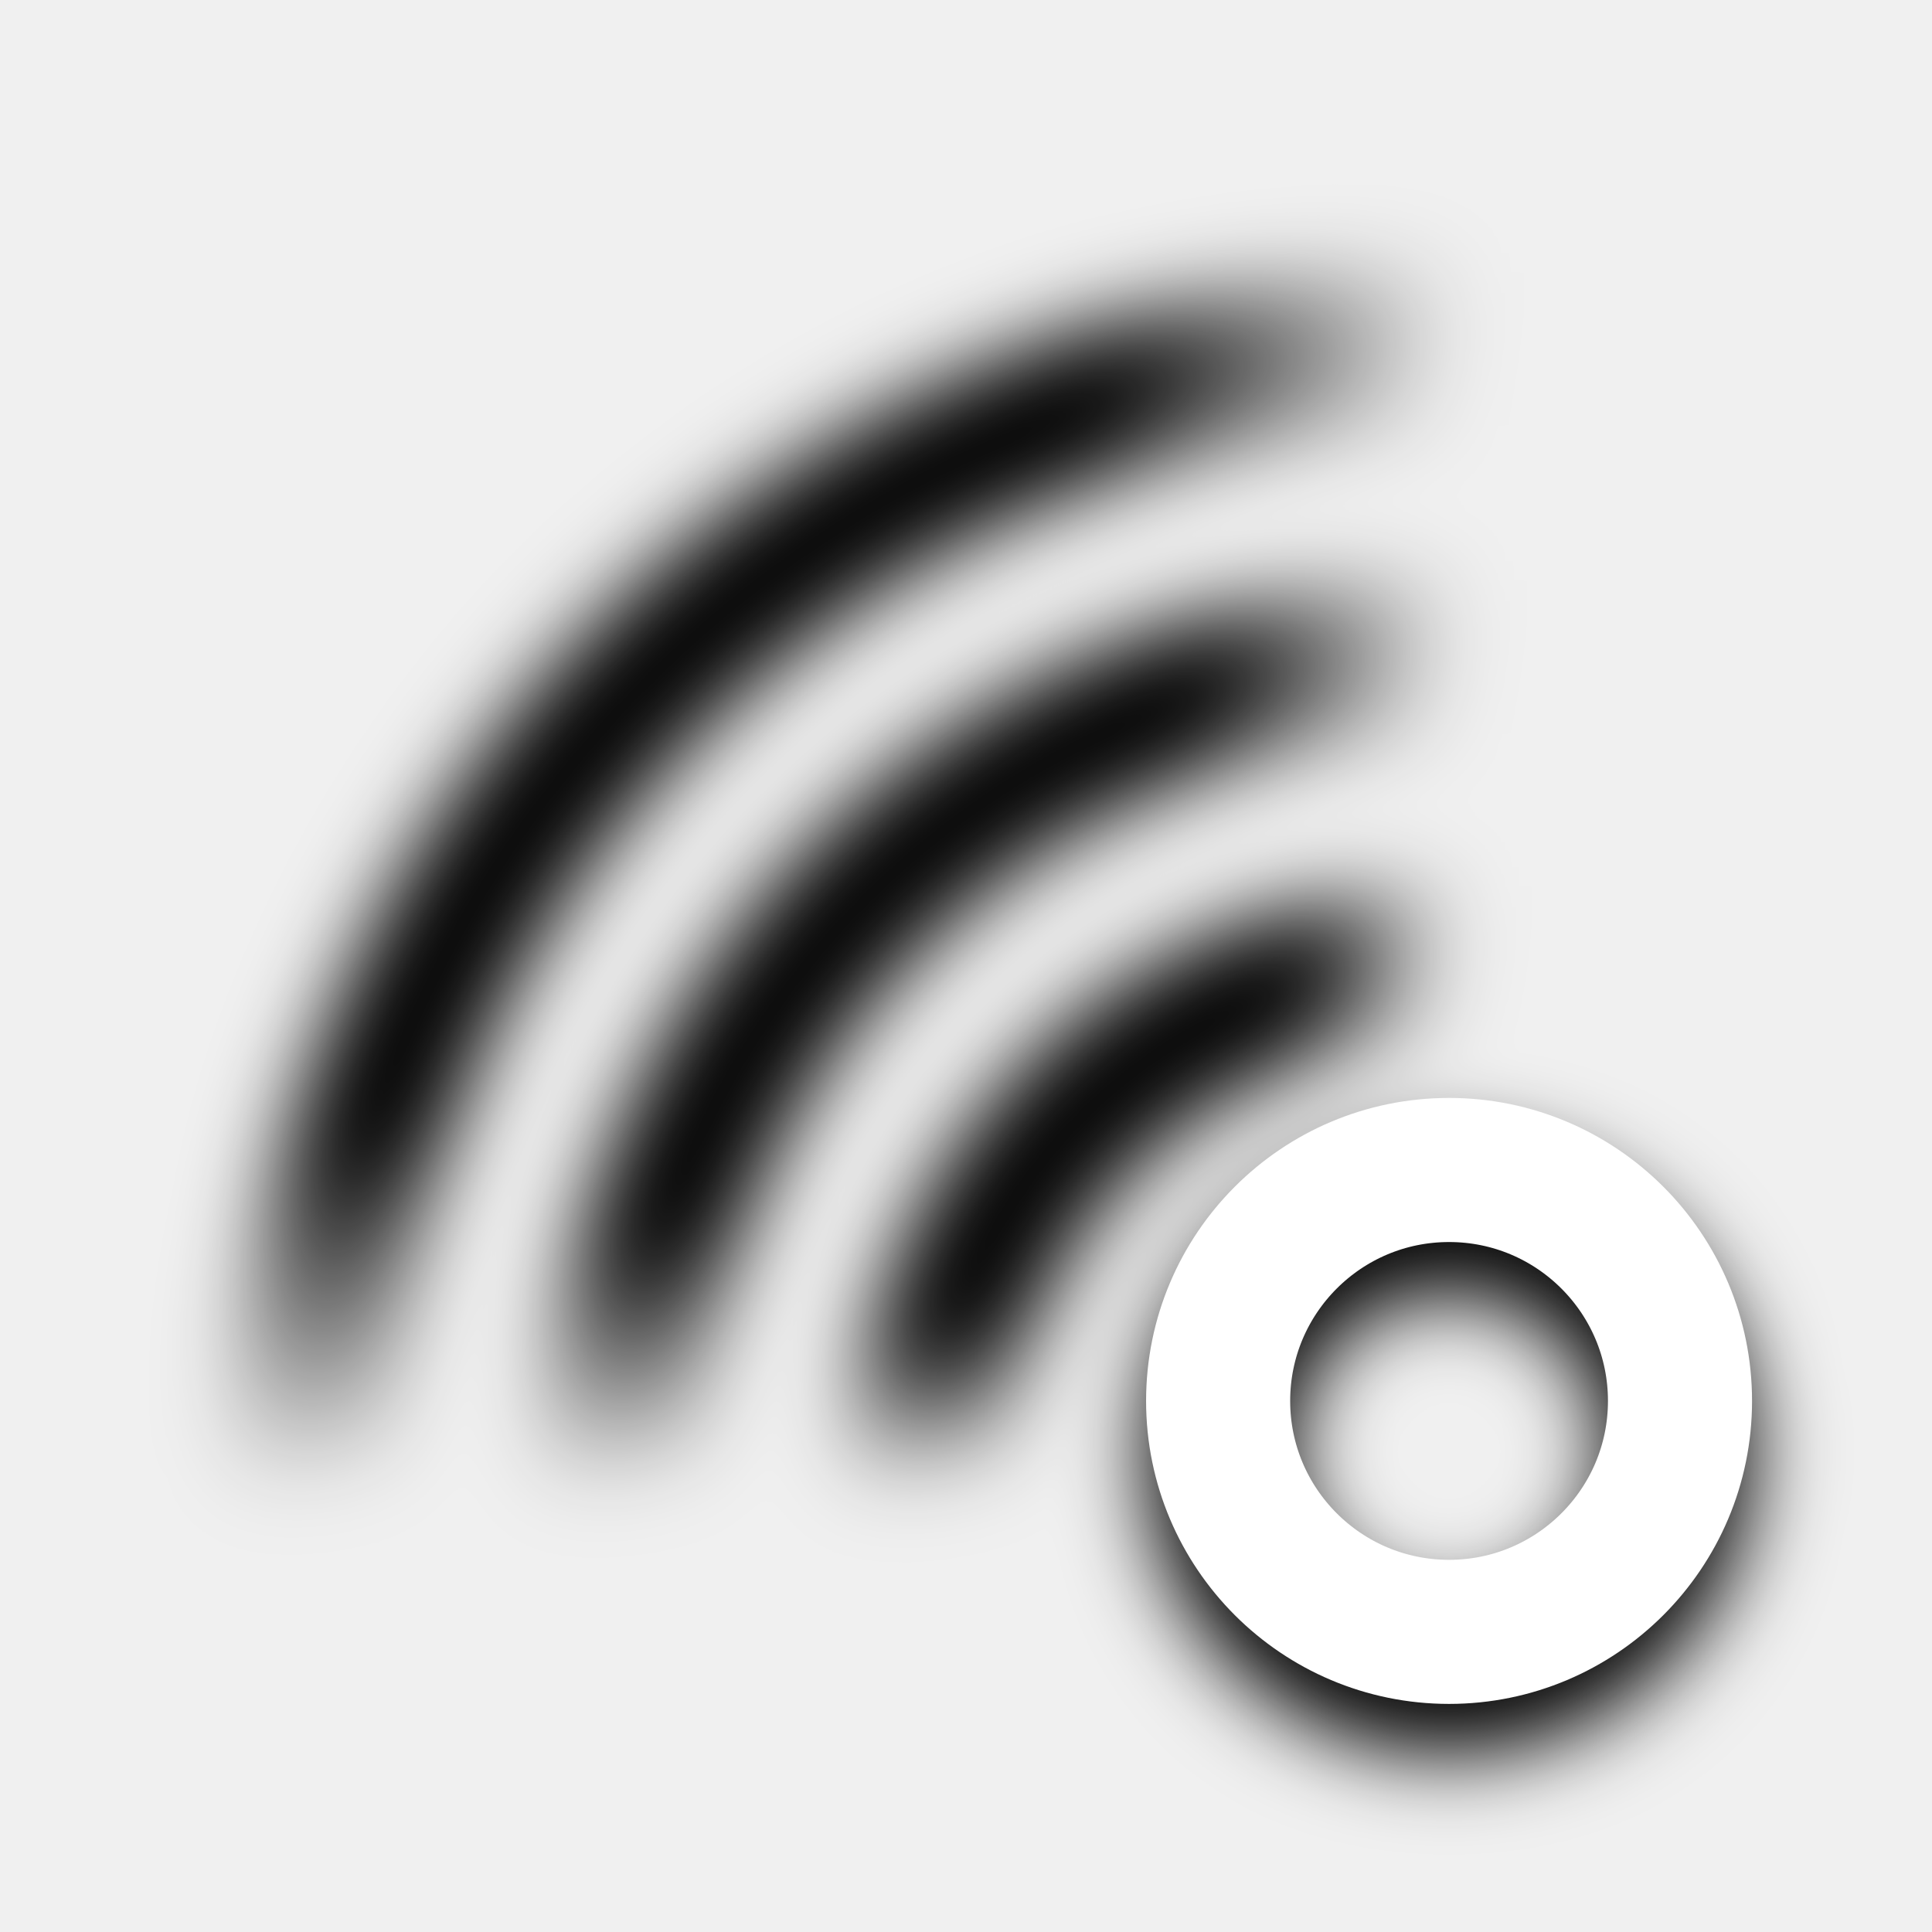
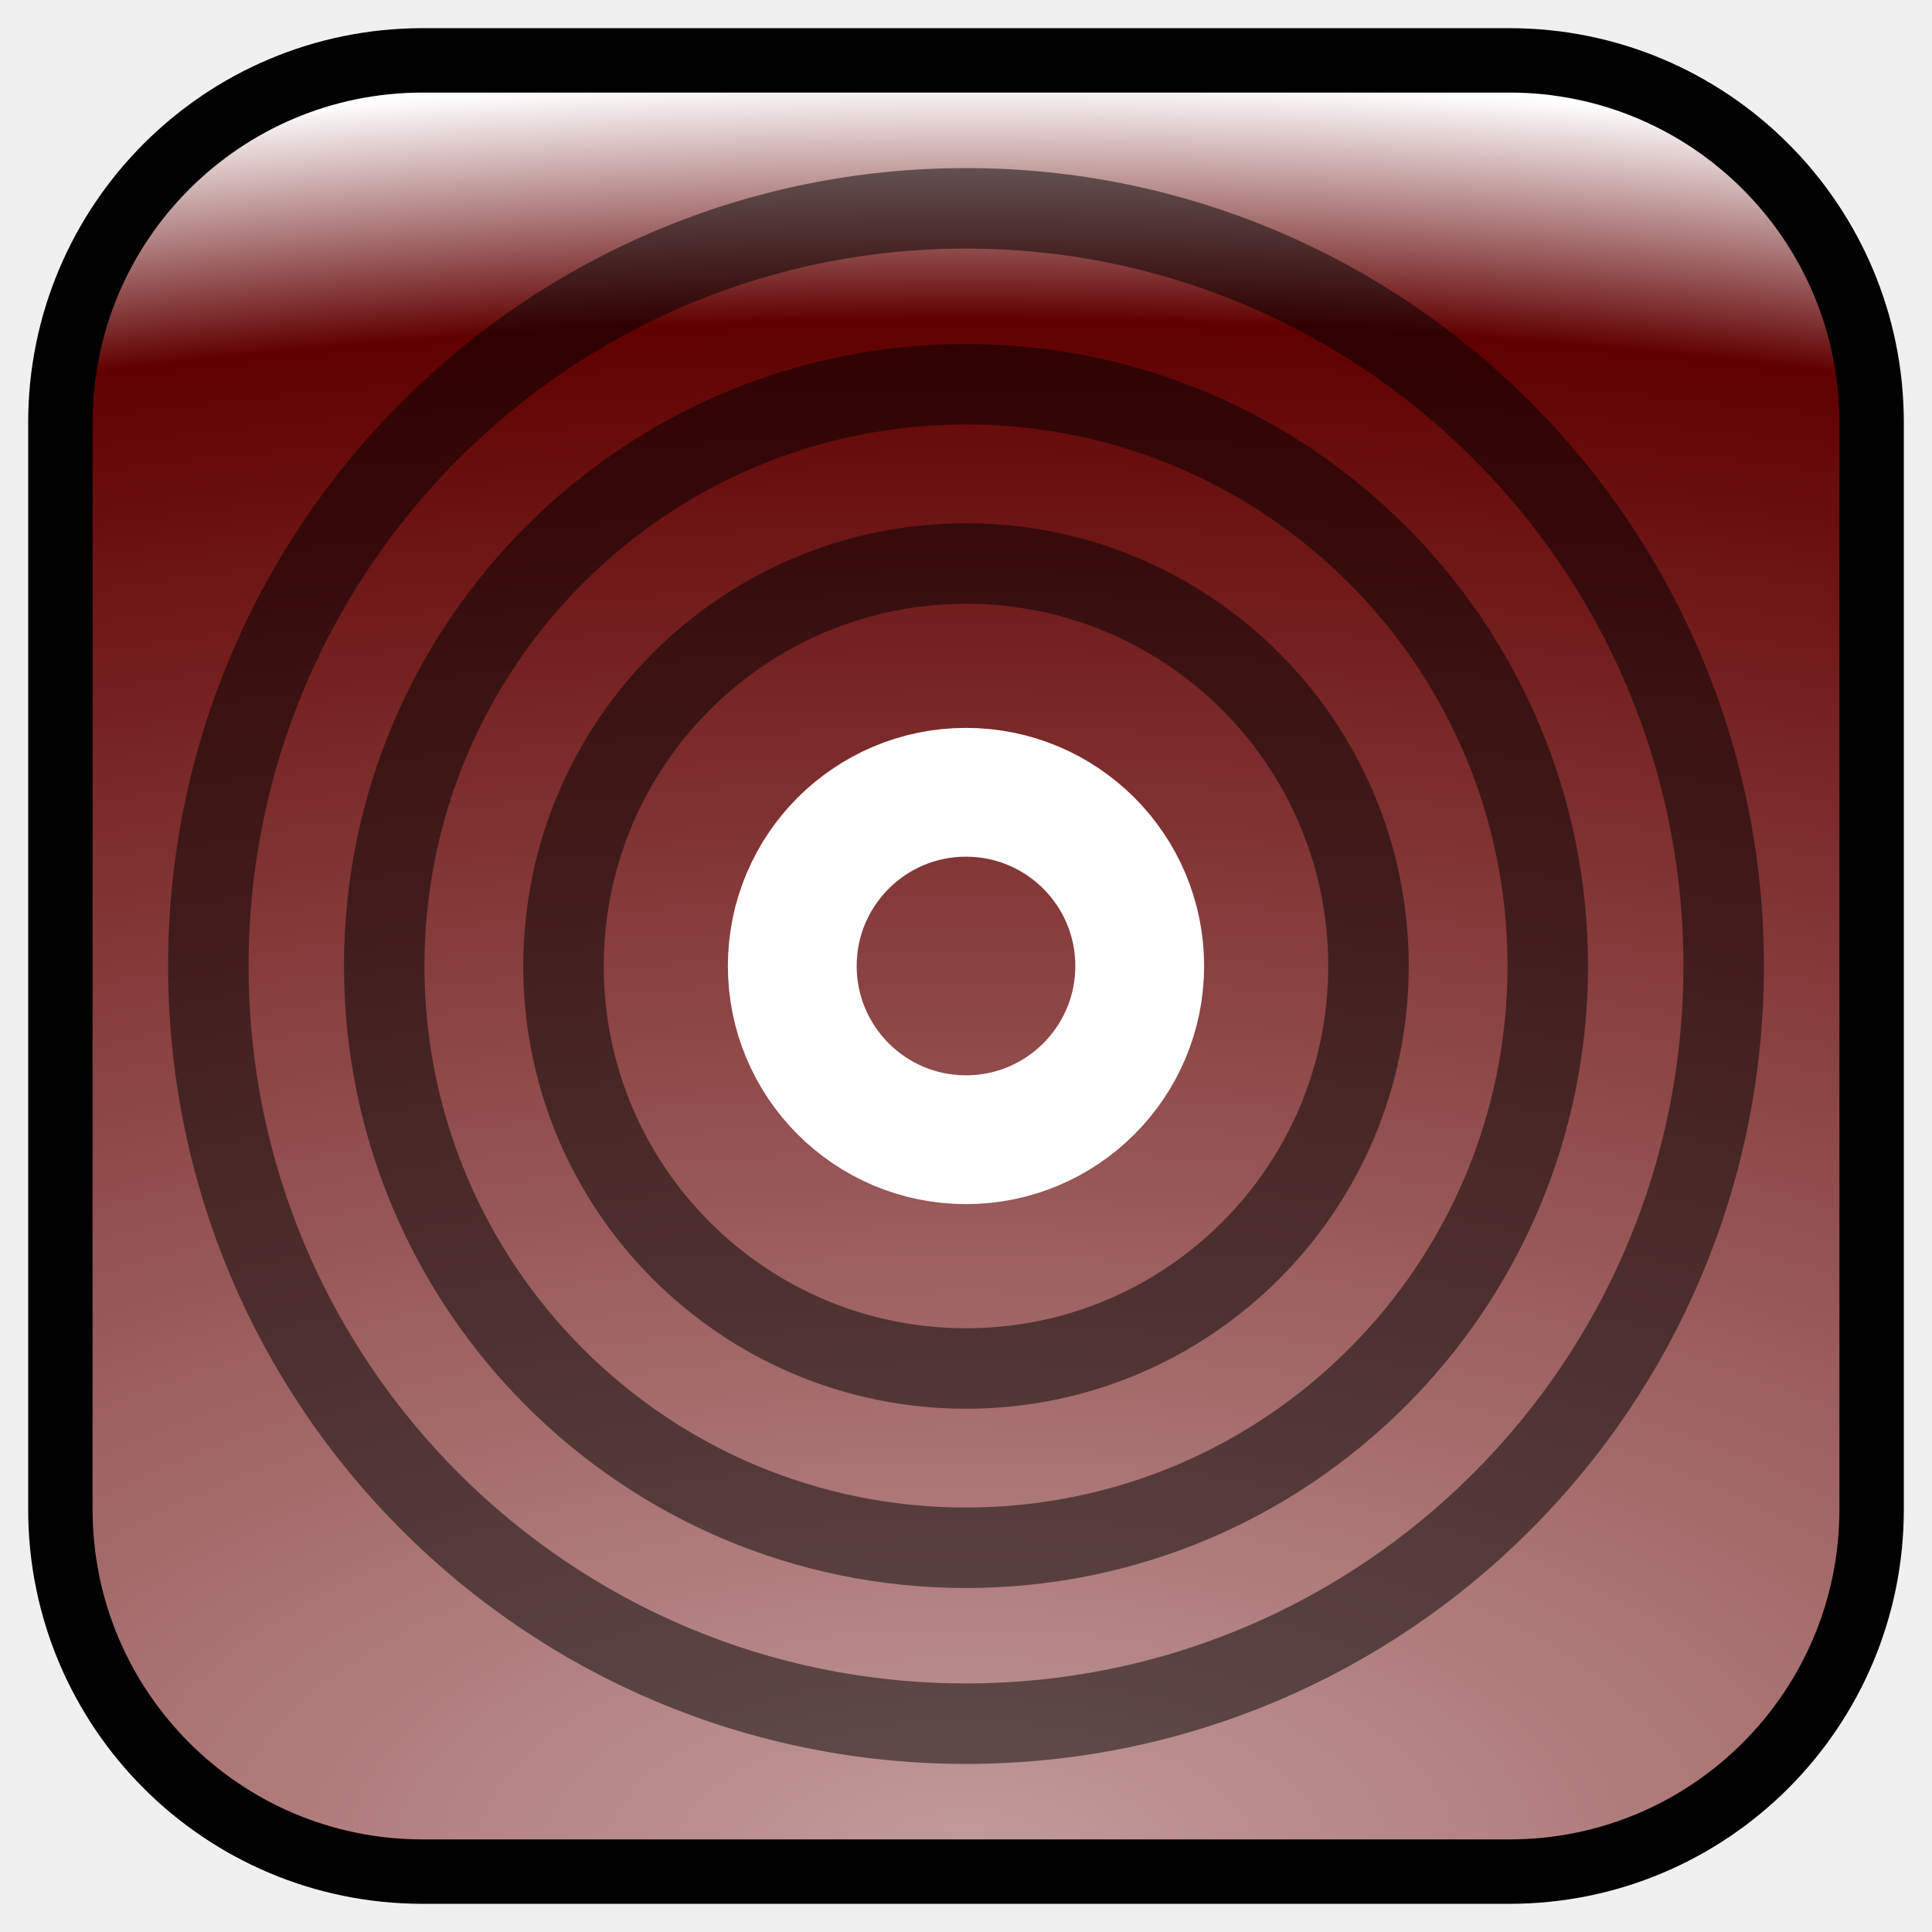
- <svg xmlns="http://www.w3.org/2000/svg" xmlns:xlink="http://www.w3.org/1999/xlink" width="12mm" height="12mm" viewBox="0 0 12 12" version="1.1" id="svg1">
+ <svg xmlns="http://www.w3.org/2000/svg" xmlns:xlink="http://www.w3.org/1999/xlink" width="24mm" height="24mm" viewBox="0 0 24 24" version="1.1" id="svg1">
  <defs id="defs1">
-     <linearGradient id="linearGradient17">
-       <stop style="stop-color:#000000;stop-opacity:1;" offset="0.366" id="stop16" />
-       <stop style="stop-color:#000000;stop-opacity:0;" offset="0.494" id="stop17" />
+     <linearGradient id="linearGradient1">
+       <stop style="stop-color:#c39b9b;stop-opacity:1;" offset="0" id="stop1" />
+       <stop style="stop-color:#600000;stop-opacity:1;" offset="0.865" id="stop3" />
+       <stop style="stop-color:#ffffff;stop-opacity:1;" offset="1" id="stop2" />
    </linearGradient>
-     <linearGradient id="linearGradient15">
-       <stop style="stop-color:#000000;stop-opacity:1;" offset="0.368" id="stop14" />
-       <stop style="stop-color:#000000;stop-opacity:0;" offset="0.494" id="stop15" />
-     </linearGradient>
-     <linearGradient id="linearGradient13">
-       <stop style="stop-color:#000000;stop-opacity:1;" offset="0.371" id="stop12" />
-       <stop style="stop-color:#000000;stop-opacity:0;" offset="0.494" id="stop13" />
-     </linearGradient>
-     <linearGradient id="linearGradient11">
-       <stop style="stop-color:#ffffff;stop-opacity:1;" offset="0.347" id="stop10" />
-       <stop style="stop-color:#ffffff;stop-opacity:0;" offset="0.494" id="stop11" />
-     </linearGradient>
-     <linearGradient id="linearGradient9">
-       <stop style="stop-color:#ffffff;stop-opacity:1;" offset="0.366" id="stop8" />
-       <stop style="stop-color:#ffffff;stop-opacity:0;" offset="0.494" id="stop9" />
-     </linearGradient>
-     <linearGradient id="linearGradient2">
-       <stop style="stop-color:#ffffff;stop-opacity:1;" offset="0.369" id="stop2" />
-       <stop style="stop-color:#ffffff;stop-opacity:0;" offset="0.494" id="stop3" />
-     </linearGradient>
-     <radialGradient xlink:href="#linearGradient2" id="radialGradient3" cx="5.936" cy="6.064" fx="5.936" fy="6.064" r="3.936" gradientUnits="userSpaceOnUse" gradientTransform="matrix(2.255096,0,0,2.255096,-6.298196,-8.762953)" />
-     <radialGradient xlink:href="#linearGradient9" id="radialGradient4" gradientUnits="userSpaceOnUse" gradientTransform="matrix(3.579452,0,0,3.579452,-11.61518,-19.33825)" cx="5.936" cy="6.064" fx="5.936" fy="6.064" r="3.936" />
-     <radialGradient xlink:href="#linearGradient11" id="radialGradient5" gradientUnits="userSpaceOnUse" gradientTransform="matrix(4.914547,0,0,4.914547,-16.97527,-29.9993)" cx="5.936" cy="6.064" fx="5.936" fy="6.064" r="3.936" />
-     <radialGradient xlink:href="#linearGradient13" id="radialGradient3-6" cx="5.936" cy="6.064" fx="5.936" fy="6.064" r="3.936" gradientUnits="userSpaceOnUse" gradientTransform="matrix(2.255096,0,0,2.255096,-6.298196,-8.762953)" />
-     <radialGradient xlink:href="#linearGradient15" id="radialGradient4-1" gradientUnits="userSpaceOnUse" gradientTransform="matrix(3.579452,0,0,3.579452,-11.61518,-19.33825)" cx="5.936" cy="6.064" fx="5.936" fy="6.064" r="3.936" />
-     <radialGradient xlink:href="#linearGradient17" id="radialGradient5-0" gradientUnits="userSpaceOnUse" gradientTransform="matrix(4.914547,0,0,4.914547,-16.97527,-29.9993)" cx="5.936" cy="6.064" fx="5.936" fy="6.064" r="3.936" />
-     <filter style="color-interpolation-filters:sRGB" id="filter17" x="-0.079" y="-0.079" width="1.158" height="1.158">
-       <feGaussianBlur stdDeviation="0.312" id="feGaussianBlur17" />
-     </filter>
+     <radialGradient xlink:href="#linearGradient1" id="radialGradient2" cx="12" cy="23" fx="12" fy="23" r="11.75" gradientUnits="userSpaceOnUse" gradientTransform="matrix(4.085106,-1.1263741e-7,2.4786897e-7,1.87234,-37.02128,-20.06383)" />
  </defs>
-   <g id="g8" transform="matrix(-0.8548265,0,0,0.8548265,11.35546,0.7985314)">
-     <g id="g8-0" style="filter:url(#filter17)" transform="translate(0,0.5997268)">
-       <circle style="fill:none;stroke:#000000;stroke-width:1.047;stroke-dasharray:none;stroke-opacity:1" id="circle5-6" cx="2.755" cy="9.011" r="1.678" />
-       <circle style="fill:none;stroke:url(#radialGradient3-6);stroke-width:1.101;stroke-dasharray:none;stroke-opacity:1" id="circle6-2" cx="2.755" cy="9.245" r="3.783" />
-       <circle style="fill:none;stroke:url(#radialGradient4-1);stroke-width:1.101;stroke-dasharray:none;stroke-opacity:1" id="circle7-6" cx="2.755" cy="9.245" r="6.005" />
-       <circle style="fill:none;stroke:url(#radialGradient5-0);stroke-width:1.101;stroke-dasharray:none;stroke-opacity:1" id="circle8-1" cx="2.755" cy="9.245" r="8.245" />
-     </g>
-     <circle style="fill:none;stroke:#ffffff;stroke-width:1.047;stroke-dasharray:none;stroke-opacity:1" id="circle5" cx="2.755" cy="9.245" r="1.678" />
-     <circle style="display:none;fill:none;stroke:url(#radialGradient3);stroke-width:1.101;stroke-dasharray:none;stroke-opacity:1" id="circle6" cx="2.755" cy="9.245" r="3.783" />
-     <circle style="display:none;fill:none;stroke:url(#radialGradient4);stroke-width:1.101;stroke-dasharray:none;stroke-opacity:1" id="circle7" cx="2.755" cy="9.245" r="6.005" />
-     <circle style="display:none;fill:none;stroke:url(#radialGradient5);stroke-width:1.101;stroke-dasharray:none;stroke-opacity:1" id="circle8" cx="2.755" cy="9.245" r="8.245" />
+   <g id="layer1">
+     <rect style="fill:url(#radialGradient2);stroke:#000000;stroke-width:0.8;stroke-dasharray:none;stroke-opacity:1" id="rect1" width="22.5" height="22.5" x="0.75" y="0.75" rx="4.5" />
+     <circle style="fill:none;fill-opacity:1;stroke:#ffffff;stroke-width:1.6;stroke-dasharray:none;stroke-opacity:1" id="path1" cx="12" cy="12" r="2.158" />
+     <ellipse style="fill:none;fill-opacity:1;stroke:#000000;stroke-width:1;stroke-dasharray:none;stroke-opacity:1;opacity:0.5" id="circle1" cx="12" cy="12" rx="5" ry="5" />
+     <circle style="fill:none;fill-opacity:1;stroke:#000000;stroke-width:1;stroke-dasharray:none;stroke-opacity:1;opacity:0.5" id="circle2" cx="12" cy="12" r="7.227" />
+     <circle style="fill:none;fill-opacity:1;stroke:#000000;stroke-width:1;stroke-dasharray:none;stroke-opacity:1;opacity:0.5" id="circle3" cx="12" cy="12" r="9.412" />
  </g>
</svg>
